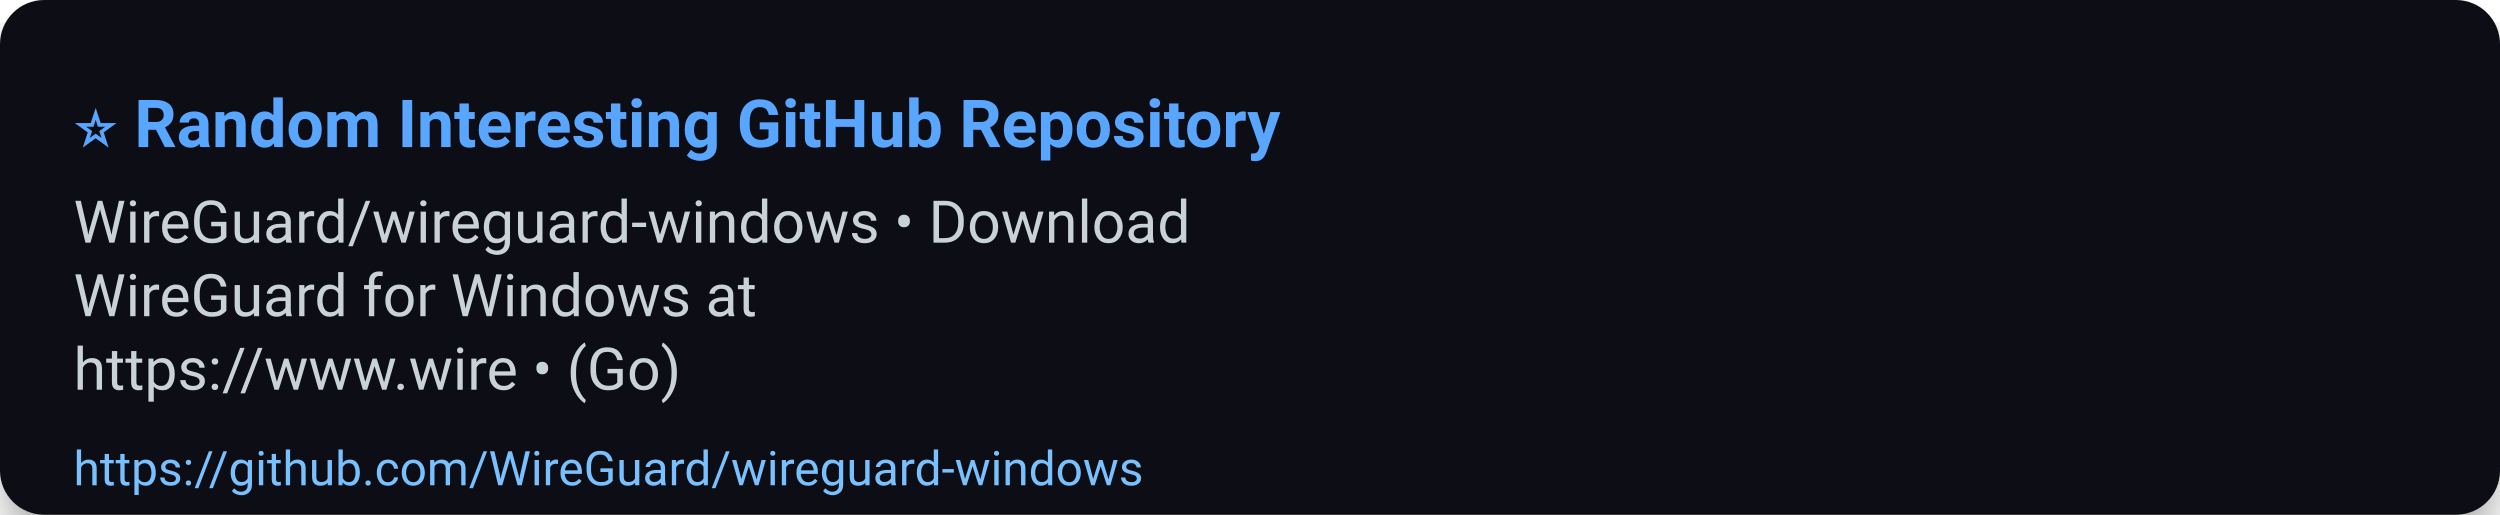
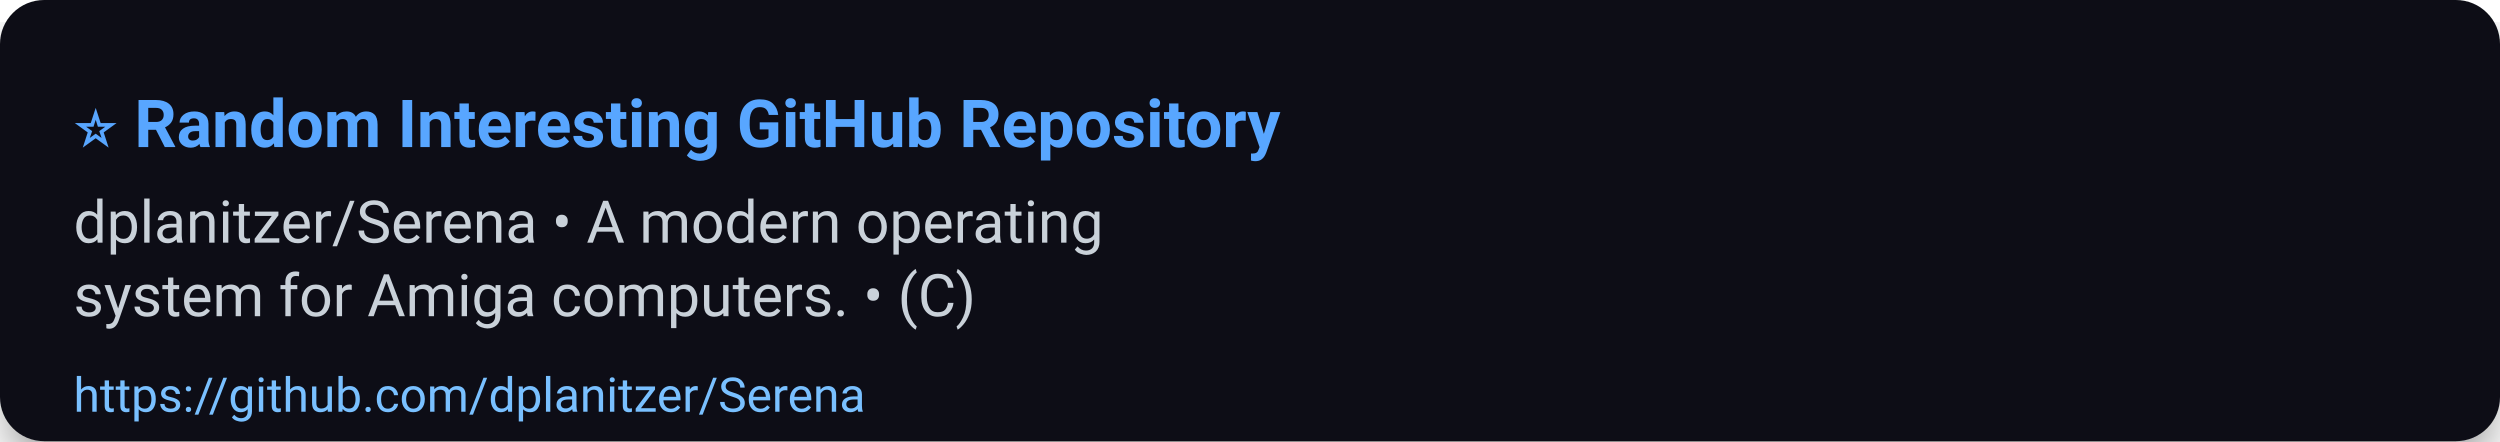
- <svg xmlns="http://www.w3.org/2000/svg" width="680" height="140" viewBox="0 0 680 140" role="img" aria-label="⭐ Random Interesting GitHub Repository">
+ <svg xmlns="http://www.w3.org/2000/svg" width="680" height="120" viewBox="0 0 680 120" role="img" aria-label="⭐ Random Interesting GitHub Repository">
  <defs>
    <filter id="shadow" x="-50%" y="-50%" width="200%" height="200%">
      <feDropShadow dx="0" dy="6" stdDeviation="8" flood-color="#000" flood-opacity="0.45" />
    </filter>
  </defs>
  <rect width="100%" height="100%" rx="12" fill="#0d1117" filter="url(#shadow)" />
  <g>
    <text x="20" y="40" font-size="18" font-family="Segoe UI, Roboto, Arial, sans-serif" font-weight="700" fill="#58a6ff">⭐ Random Interesting GitHub Repository</text>
-     <text x="20" y="66" font-size="16" font-family="Segoe UI, Roboto, Arial, sans-serif" fill="#c9d1d9">WireGuard/wireguard-windows • Download</text>
-     <text x="20" y="86" font-size="16" font-family="Segoe UI, Roboto, Arial, sans-serif" fill="#c9d1d9">WireGuard for Windows at</text>
-     <text x="20" y="106" font-size="16" font-family="Segoe UI, Roboto, Arial, sans-serif" fill="#c9d1d9">https://www.wire • (Go)</text>
-     <a href="https://github.com/WireGuard/wireguard-windows">
-       <text x="20" y="132" font-size="13" font-family="Segoe UI, Roboto, Arial, sans-serif" fill="#79c0ff">https://github.com/WireGuard/wireguard-windows</text>
+     <text x="20" y="66" font-size="16" font-family="Segoe UI, Roboto, Arial, sans-serif" fill="#c9d1d9">dplanitzer/Serena • A modern operating</text>
+     <text x="20" y="86" font-size="16" font-family="Segoe UI, Roboto, Arial, sans-serif" fill="#c9d1d9">system for Amiga computers. • (C)</text>
+     <a href="https://github.com/dplanitzer/Serena">
+       <text x="20" y="112" font-size="13" font-family="Segoe UI, Roboto, Arial, sans-serif" fill="#79c0ff">https://github.com/dplanitzer/Serena</text>
    </a>
  </g>
-   <rect x="0" y="112" width="680" height="28" fill-opacity="0" />
+   <rect x="0" y="92" width="680" height="28" fill-opacity="0" />
</svg>
